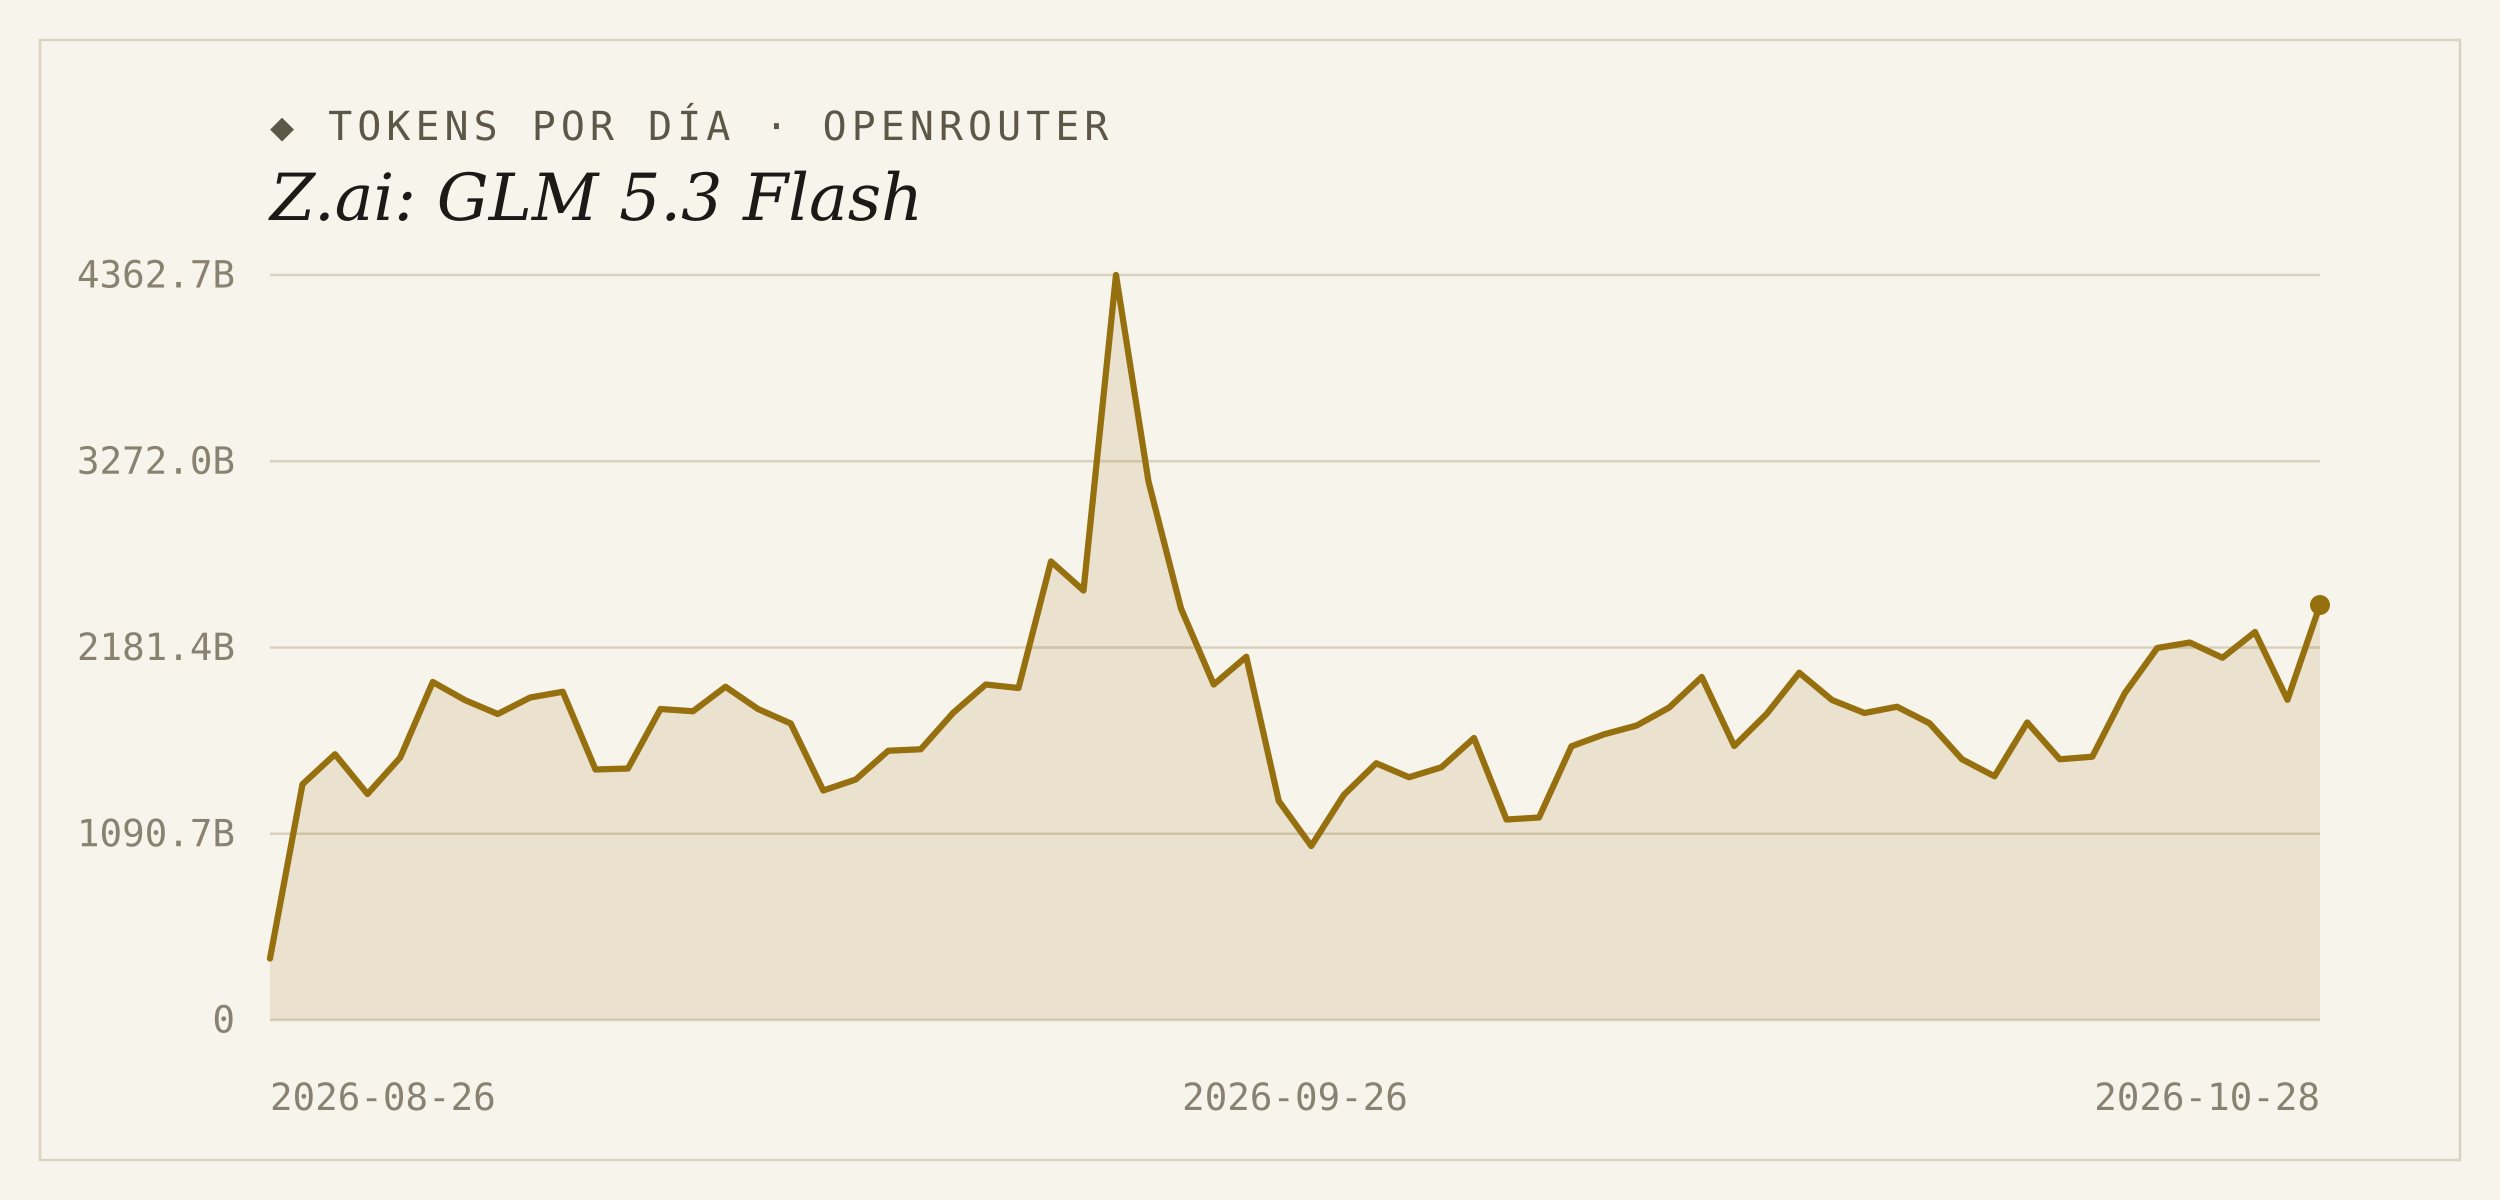
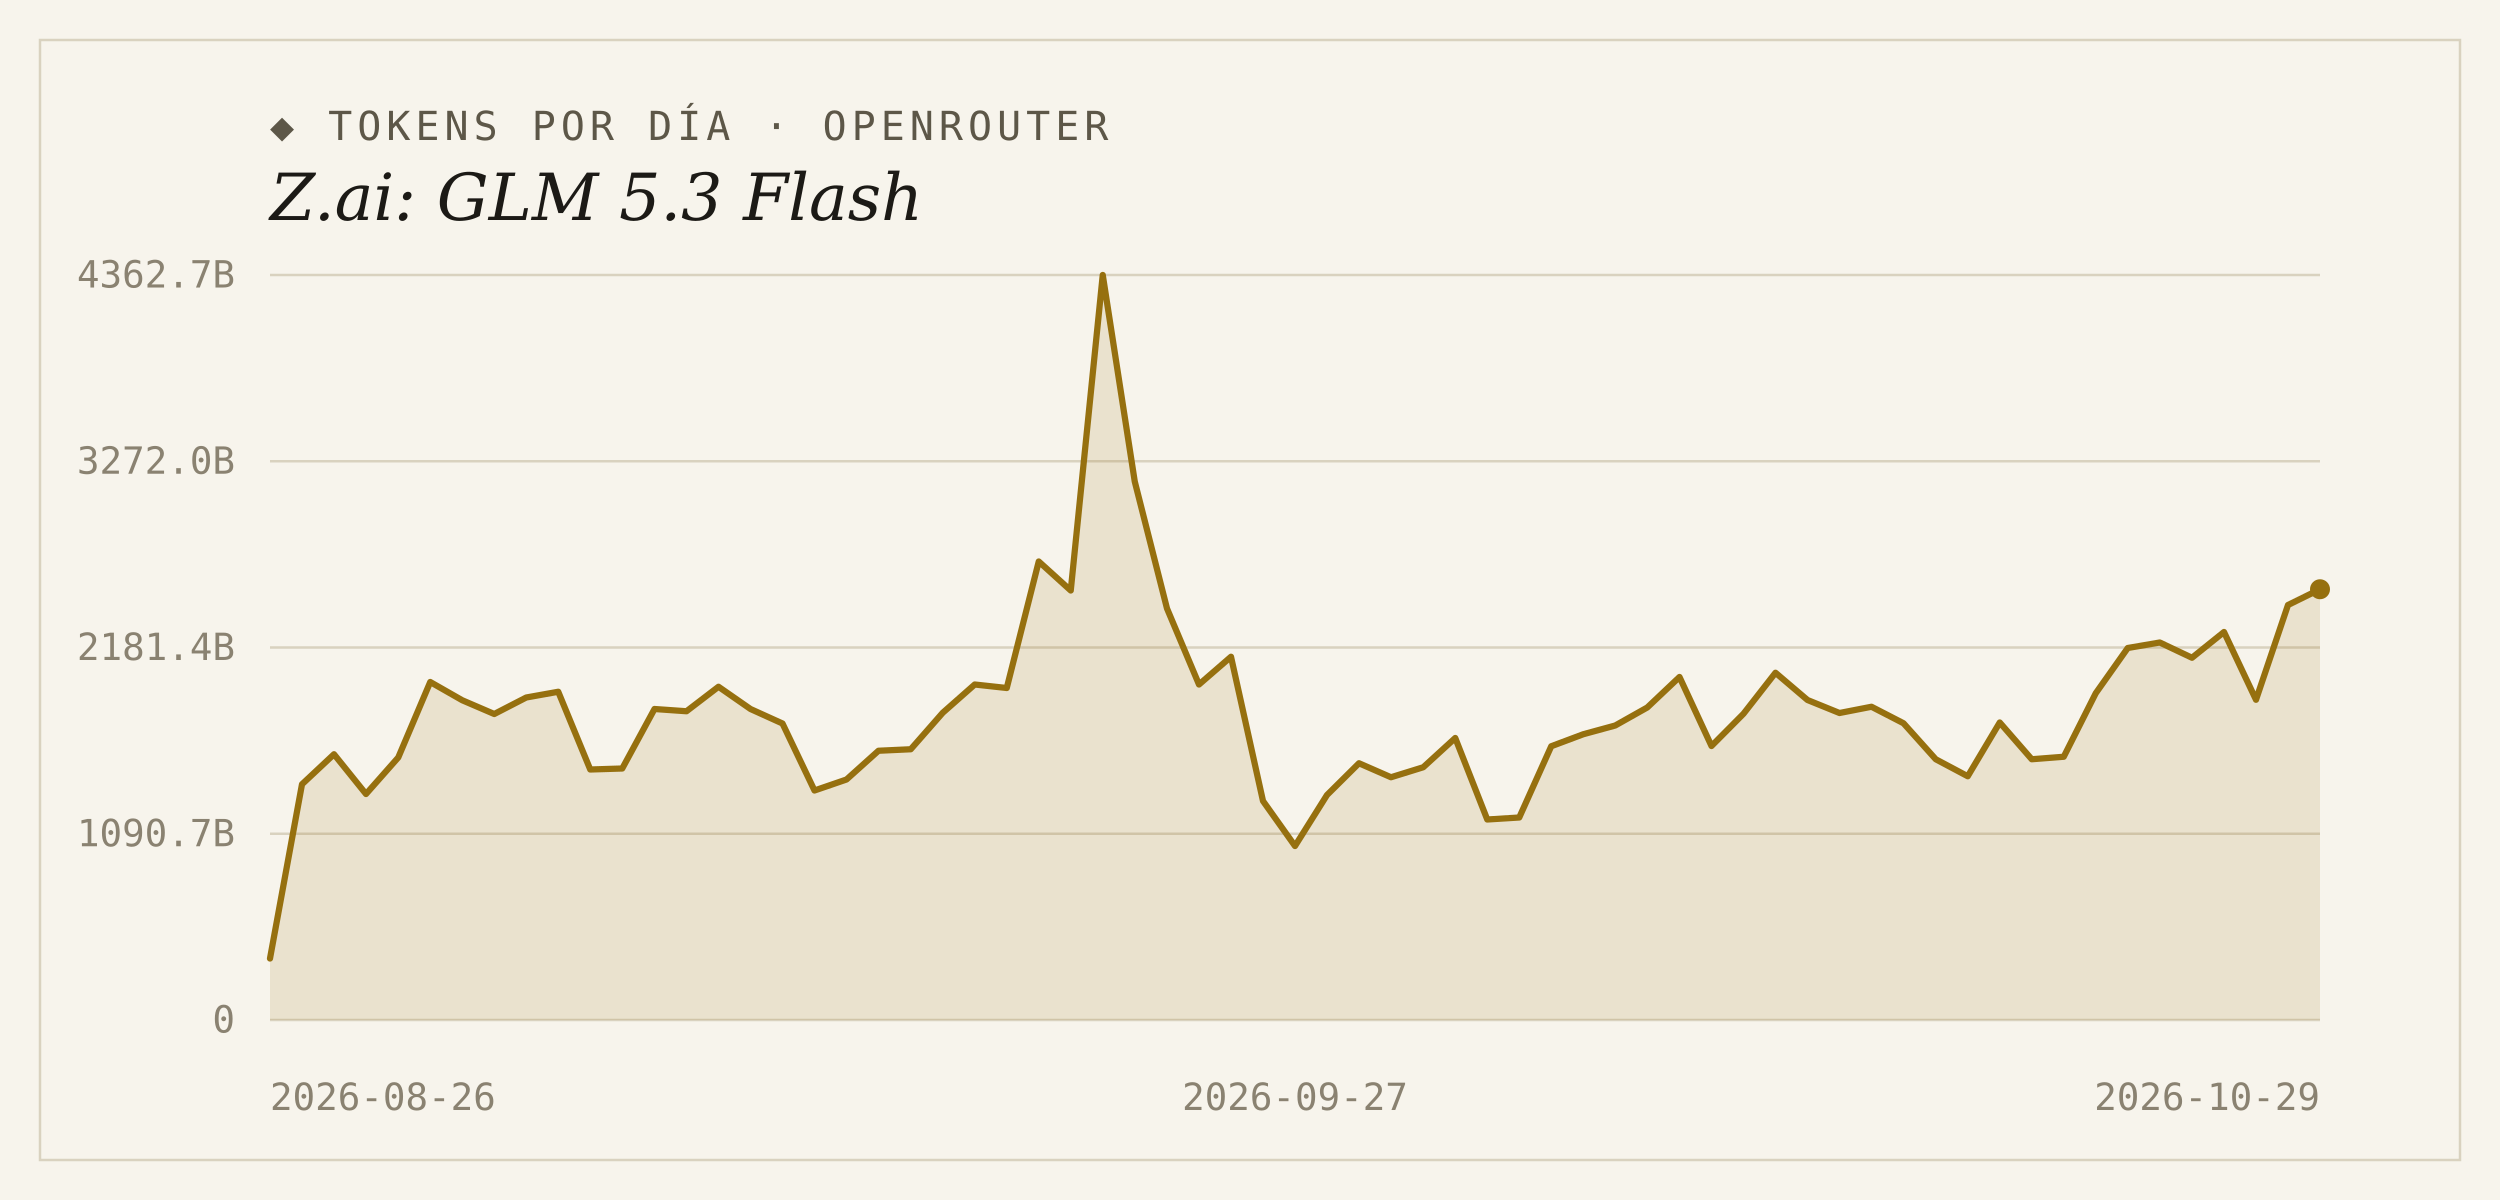
<svg xmlns="http://www.w3.org/2000/svg" width="1000" height="480" viewBox="0 0 1000 480">
  <rect width="1000" height="480" fill="#f7f4ec" />
  <rect x="16" y="16" width="968" height="448" fill="none" stroke="#d9d2bf" stroke-width="1" />
  <text x="108" y="56" font-family="'DejaVu Sans Mono', Consolas, monospace" font-size="16" letter-spacing="2" fill="#5d5748">◆ TOKENS POR DÍA · OPENROUTER</text>
  <text x="108" y="88" font-family="Georgia, 'DejaVu Serif', serif" font-size="26" font-style="italic" fill="#1c1a16">Z.ai: GLM 5.3 Flash</text>
  <line x1="108" y1="408.0" x2="928" y2="408.0" stroke="#d9d2bf" stroke-width="1" />
  <text x="94" y="413" text-anchor="end" font-family="'DejaVu Sans Mono', Consolas, monospace" font-size="15" fill="#8a8271">0</text>
  <line x1="108" y1="333.5" x2="928" y2="333.5" stroke="#d9d2bf" stroke-width="1" />
  <text x="94" y="338.5" text-anchor="end" font-family="'DejaVu Sans Mono', Consolas, monospace" font-size="15" fill="#8a8271">1090.7B</text>
  <line x1="108" y1="259.0" x2="928" y2="259.0" stroke="#d9d2bf" stroke-width="1" />
  <text x="94" y="264" text-anchor="end" font-family="'DejaVu Sans Mono', Consolas, monospace" font-size="15" fill="#8a8271">2181.4B</text>
  <line x1="108" y1="184.5" x2="928" y2="184.5" stroke="#d9d2bf" stroke-width="1" />
  <text x="94" y="189.5" text-anchor="end" font-family="'DejaVu Sans Mono', Consolas, monospace" font-size="15" fill="#8a8271">3272.0B</text>
  <line x1="108" y1="110.0" x2="928" y2="110.0" stroke="#d9d2bf" stroke-width="1" />
  <text x="94" y="115" text-anchor="end" font-family="'DejaVu Sans Mono', Consolas, monospace" font-size="15" fill="#8a8271">4362.7B</text>
-   <path d="M 108,408.0 L 108.0,383.4 L 121.0,313.7 L 134.0,301.7 L 147.0,317.6 L 160.1,303.0 L 173.1,272.8 L 186.1,280.1 L 199.1,285.6 L 212.1,279.0 L 225.1,276.7 L 238.2,307.8 L 251.2,307.4 L 264.2,283.6 L 277.2,284.5 L 290.2,274.7 L 303.2,283.6 L 316.3,289.4 L 329.3,316.2 L 342.3,311.8 L 355.3,300.3 L 368.3,299.7 L 381.3,285.1 L 394.3,273.8 L 407.4,275.2 L 420.4,224.6 L 433.4,236.2 L 446.4,110.0 L 459.4,192.6 L 472.4,243.4 L 485.5,273.8 L 498.5,262.7 L 511.5,320.4 L 524.5,338.4 L 537.5,318.0 L 550.5,305.3 L 563.6,310.9 L 576.6,306.9 L 589.6,295.2 L 602.6,327.8 L 615.6,327.0 L 628.6,298.5 L 641.7,293.7 L 654.7,290.2 L 667.7,283.0 L 680.7,270.8 L 693.7,298.4 L 706.7,285.5 L 719.7,269.1 L 732.8,280.0 L 745.8,285.2 L 758.8,282.7 L 771.8,289.3 L 784.8,303.7 L 797.8,310.5 L 810.9,289.0 L 823.9,303.7 L 836.9,302.7 L 849.9,277.3 L 862.9,259.2 L 875.9,257.0 L 889.0,263.1 L 902.0,252.8 L 915.0,279.9 L 928.0,242.0 L 928.0,408.0 Z" fill="#96700f" fill-opacity="0.14" />
-   <polyline points="108.0,383.4 121.0,313.7 134.0,301.7 147.0,317.6 160.1,303.0 173.1,272.8 186.1,280.1 199.1,285.6 212.1,279.0 225.1,276.7 238.2,307.8 251.2,307.4 264.2,283.6 277.2,284.5 290.2,274.7 303.2,283.6 316.3,289.4 329.3,316.2 342.3,311.8 355.3,300.3 368.3,299.7 381.3,285.1 394.3,273.8 407.4,275.2 420.4,224.6 433.4,236.2 446.4,110.0 459.4,192.6 472.4,243.4 485.5,273.8 498.5,262.7 511.5,320.4 524.5,338.4 537.5,318.0 550.5,305.3 563.6,310.9 576.6,306.9 589.6,295.2 602.6,327.8 615.6,327.0 628.6,298.5 641.7,293.7 654.7,290.2 667.7,283.0 680.7,270.8 693.7,298.4 706.7,285.5 719.7,269.1 732.8,280.0 745.8,285.2 758.8,282.7 771.8,289.3 784.8,303.7 797.8,310.5 810.9,289.0 823.9,303.7 836.9,302.7 849.9,277.3 862.9,259.2 875.9,257.0 889.0,263.1 902.0,252.8 915.0,279.9 928.0,242.0" fill="none" stroke="#96700f" stroke-width="2.5" stroke-linejoin="round" stroke-linecap="round" />
-   <circle cx="928.0" cy="242.0" r="4" fill="#96700f" />
+   <path d="M 108,408.0 L 108.0,383.4 L 120.8,313.7 L 133.6,301.7 L 146.4,317.6 L 159.3,303.0 L 172.1,272.8 L 184.9,280.1 L 197.7,285.6 L 210.5,279.0 L 223.3,276.7 L 236.1,307.8 L 248.9,307.4 L 261.8,283.6 L 274.6,284.5 L 287.4,274.7 L 300.2,283.6 L 313.0,289.4 L 325.8,316.2 L 338.6,311.8 L 351.4,300.3 L 364.3,299.7 L 377.1,285.1 L 389.9,273.8 L 402.7,275.2 L 415.5,224.6 L 428.3,236.2 L 441.1,110.0 L 453.9,192.6 L 466.8,243.4 L 479.6,273.8 L 492.4,262.7 L 505.2,320.4 L 518.0,338.4 L 530.8,318.0 L 543.6,305.3 L 556.4,310.9 L 569.3,306.9 L 582.1,295.2 L 594.9,327.8 L 607.7,327.0 L 620.5,298.5 L 633.3,293.7 L 646.1,290.2 L 658.9,283.0 L 671.8,270.8 L 684.6,298.4 L 697.4,285.5 L 710.2,269.1 L 723.0,280.0 L 735.8,285.2 L 748.6,282.7 L 761.4,289.3 L 774.3,303.7 L 787.1,310.5 L 799.9,289.0 L 812.7,303.7 L 825.5,302.7 L 838.3,277.3 L 851.1,259.2 L 863.9,257.0 L 876.8,263.1 L 889.6,252.8 L 902.4,279.9 L 915.2,242.0 L 928.0,235.7 L 928.0,408.0 Z" fill="#96700f" fill-opacity="0.14" />
+   <polyline points="108.0,383.4 120.8,313.7 133.6,301.7 146.4,317.6 159.3,303.0 172.1,272.8 184.9,280.1 197.7,285.6 210.5,279.0 223.3,276.7 236.1,307.8 248.9,307.4 261.8,283.6 274.6,284.5 287.4,274.7 300.2,283.6 313.0,289.4 325.8,316.2 338.6,311.8 351.4,300.3 364.3,299.7 377.1,285.1 389.9,273.8 402.7,275.2 415.5,224.6 428.3,236.2 441.1,110.0 453.9,192.6 466.8,243.4 479.6,273.8 492.4,262.7 505.2,320.4 518.0,338.4 530.8,318.0 543.6,305.3 556.4,310.9 569.3,306.9 582.1,295.2 594.9,327.8 607.7,327.0 620.5,298.5 633.3,293.7 646.1,290.2 658.9,283.0 671.8,270.8 684.6,298.4 697.4,285.5 710.2,269.1 723.0,280.0 735.8,285.2 748.6,282.7 761.4,289.3 774.3,303.7 787.1,310.5 799.9,289.0 812.7,303.7 825.5,302.7 838.3,277.3 851.1,259.2 863.9,257.0 876.8,263.1 889.6,252.8 902.4,279.9 915.2,242.0 928.0,235.7" fill="none" stroke="#96700f" stroke-width="2.5" stroke-linejoin="round" stroke-linecap="round" />
+   <circle cx="928.0" cy="235.7" r="4" fill="#96700f" />
  <text x="108" y="444" text-anchor="start" font-family="'DejaVu Sans Mono', Consolas, monospace" font-size="15" fill="#8a8271">2026-08-26</text>
-   <text x="518" y="444" text-anchor="middle" font-family="'DejaVu Sans Mono', Consolas, monospace" font-size="15" fill="#8a8271">2026-09-26</text>
-   <text x="928" y="444" text-anchor="end" font-family="'DejaVu Sans Mono', Consolas, monospace" font-size="15" fill="#8a8271">2026-10-28</text>
+   <text x="518" y="444" text-anchor="middle" font-family="'DejaVu Sans Mono', Consolas, monospace" font-size="15" fill="#8a8271">2026-09-27</text>
+   <text x="928" y="444" text-anchor="end" font-family="'DejaVu Sans Mono', Consolas, monospace" font-size="15" fill="#8a8271">2026-10-29</text>
</svg>
